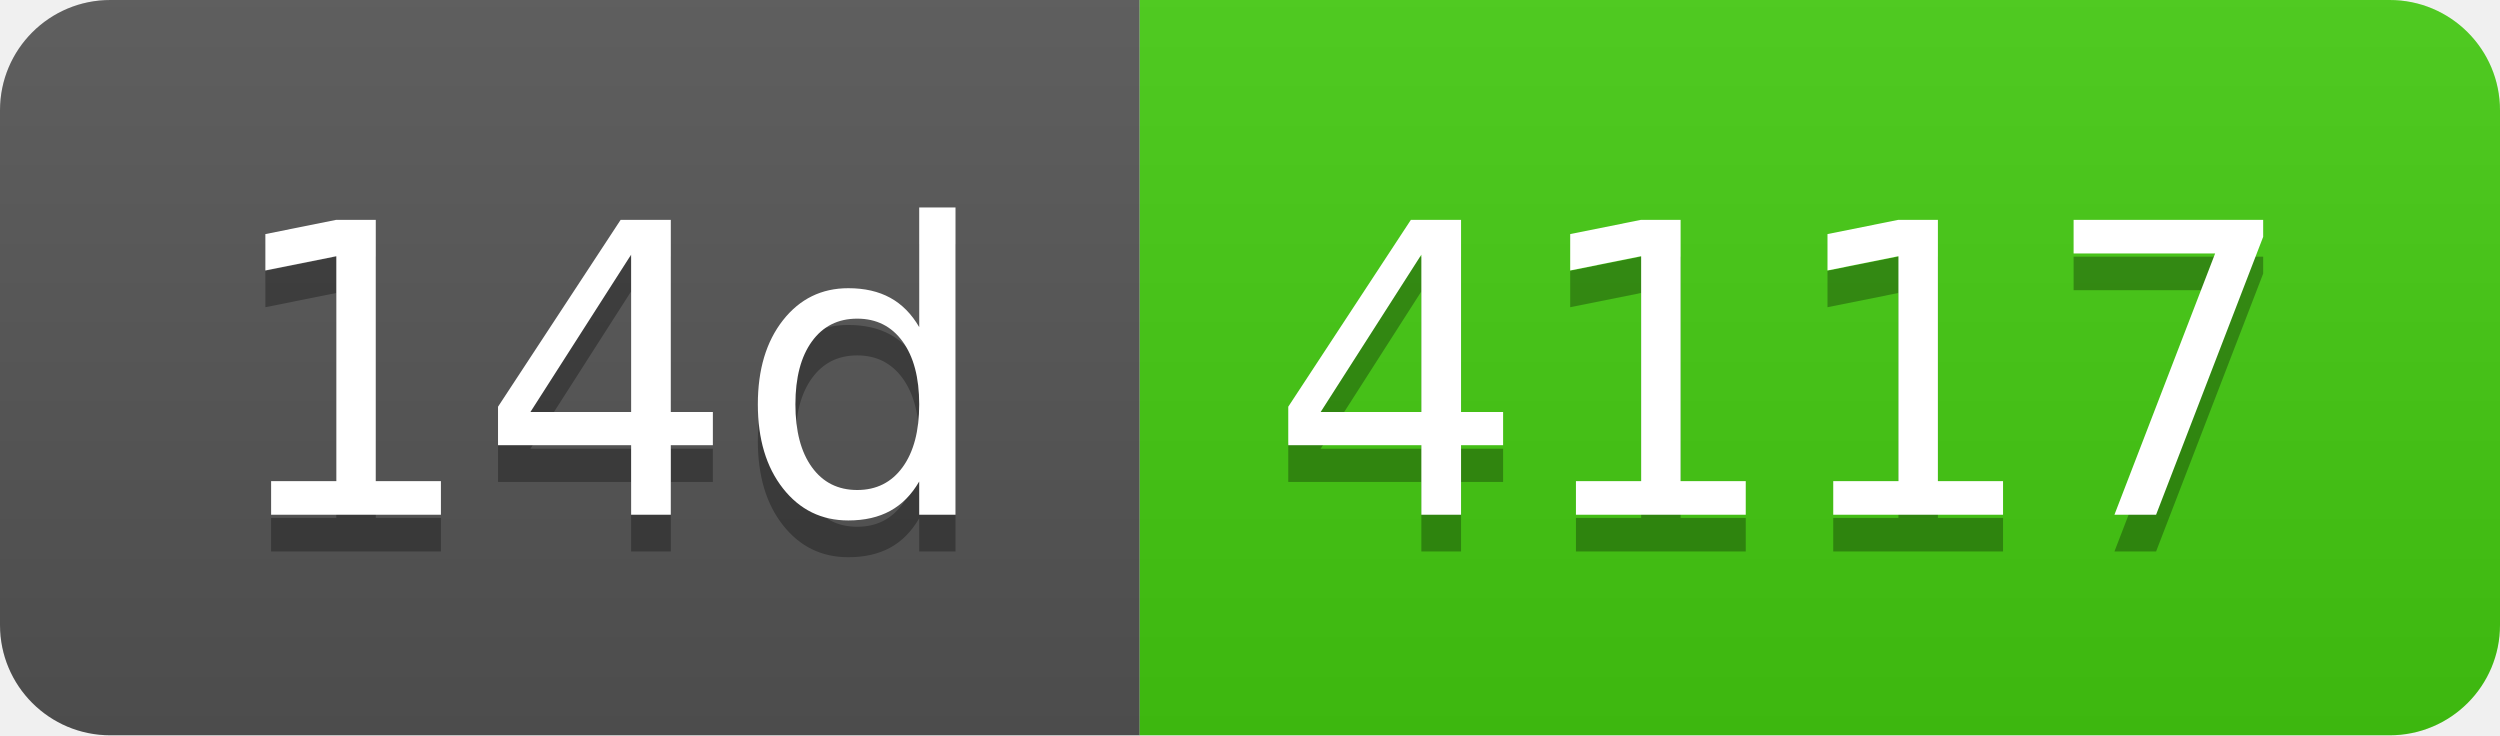
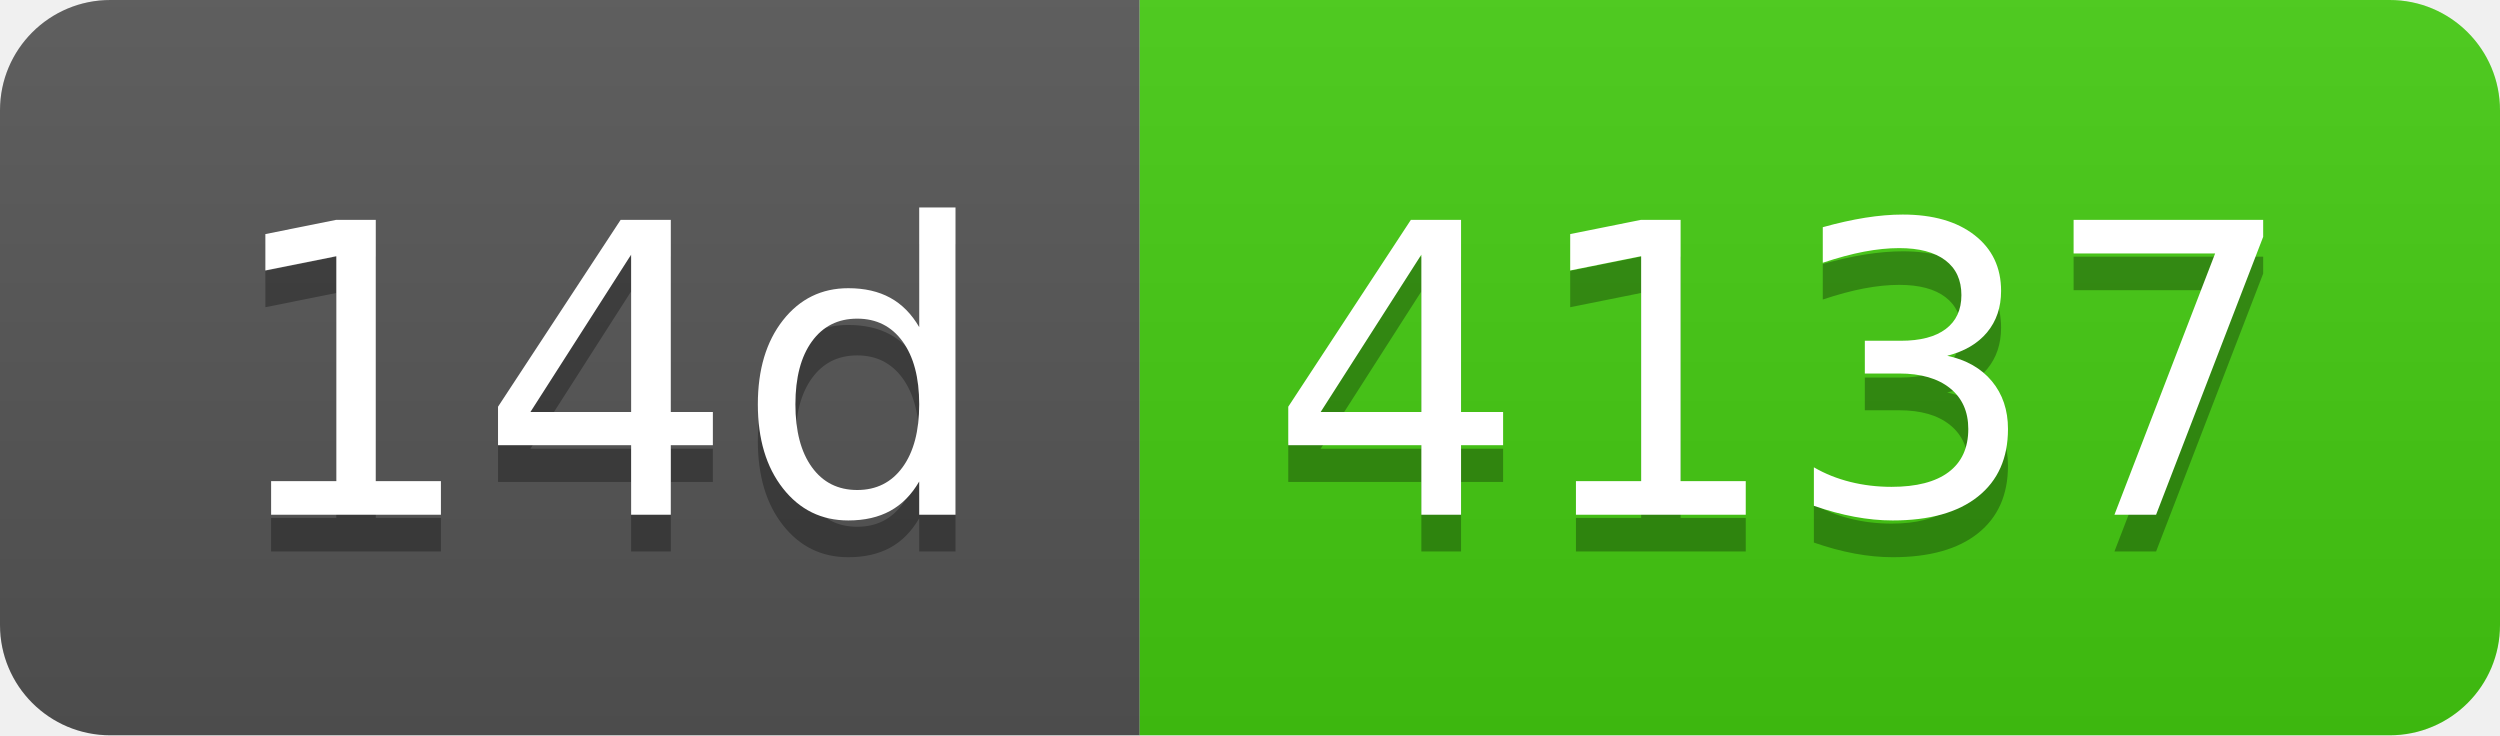
- <svg xmlns="http://www.w3.org/2000/svg" width="68" height="20" role="img" aria-label="14d: 4117">
+ <svg xmlns="http://www.w3.org/2000/svg" width="68" height="20" role="img" aria-label="14d: 4137">
  <linearGradient id="s" x2="0" y2="100%">
    <stop offset="0" stop-color="#bbb" stop-opacity=".1" />
    <stop offset="1" stop-opacity=".1" />
  </linearGradient>
  <clipPath id="r">
    <rect width="68" height="20" rx="3" fill="#fff" />
  </clipPath>
  <g clip-path="url(#r)">
    <rect width="31" height="20" fill="#555" />
    <rect x="31" width="37" height="20" fill="#4c1" />
    <rect width="68" height="20" fill="url(#s)" />
  </g>
  <g fill="#fff" text-anchor="middle" font-family="Verdana,Geneva,DejaVu Sans,sans-serif" text-rendering="geometricPrecision" font-size="110">
    <text aria-hidden="true" x="165" y="150" fill="#010101" fill-opacity=".3" transform="scale(.1)" textLength="210">14d</text>
    <text x="165" y="140" transform="scale(.1)" fill="#fff" textLength="210">14d</text>
-     <text aria-hidden="true" x="485" y="150" fill="#010101" fill-opacity=".3" transform="scale(.1)" textLength="270">4117</text>
-     <text x="485" y="140" transform="scale(.1)" fill="#fff" textLength="270">4117</text>
+     <text aria-hidden="true" x="485" y="150" fill="#010101" fill-opacity=".3" transform="scale(.1)" textLength="270">4137</text>
+     <text x="485" y="140" transform="scale(.1)" fill="#fff" textLength="270">4137</text>
  </g>
</svg>
